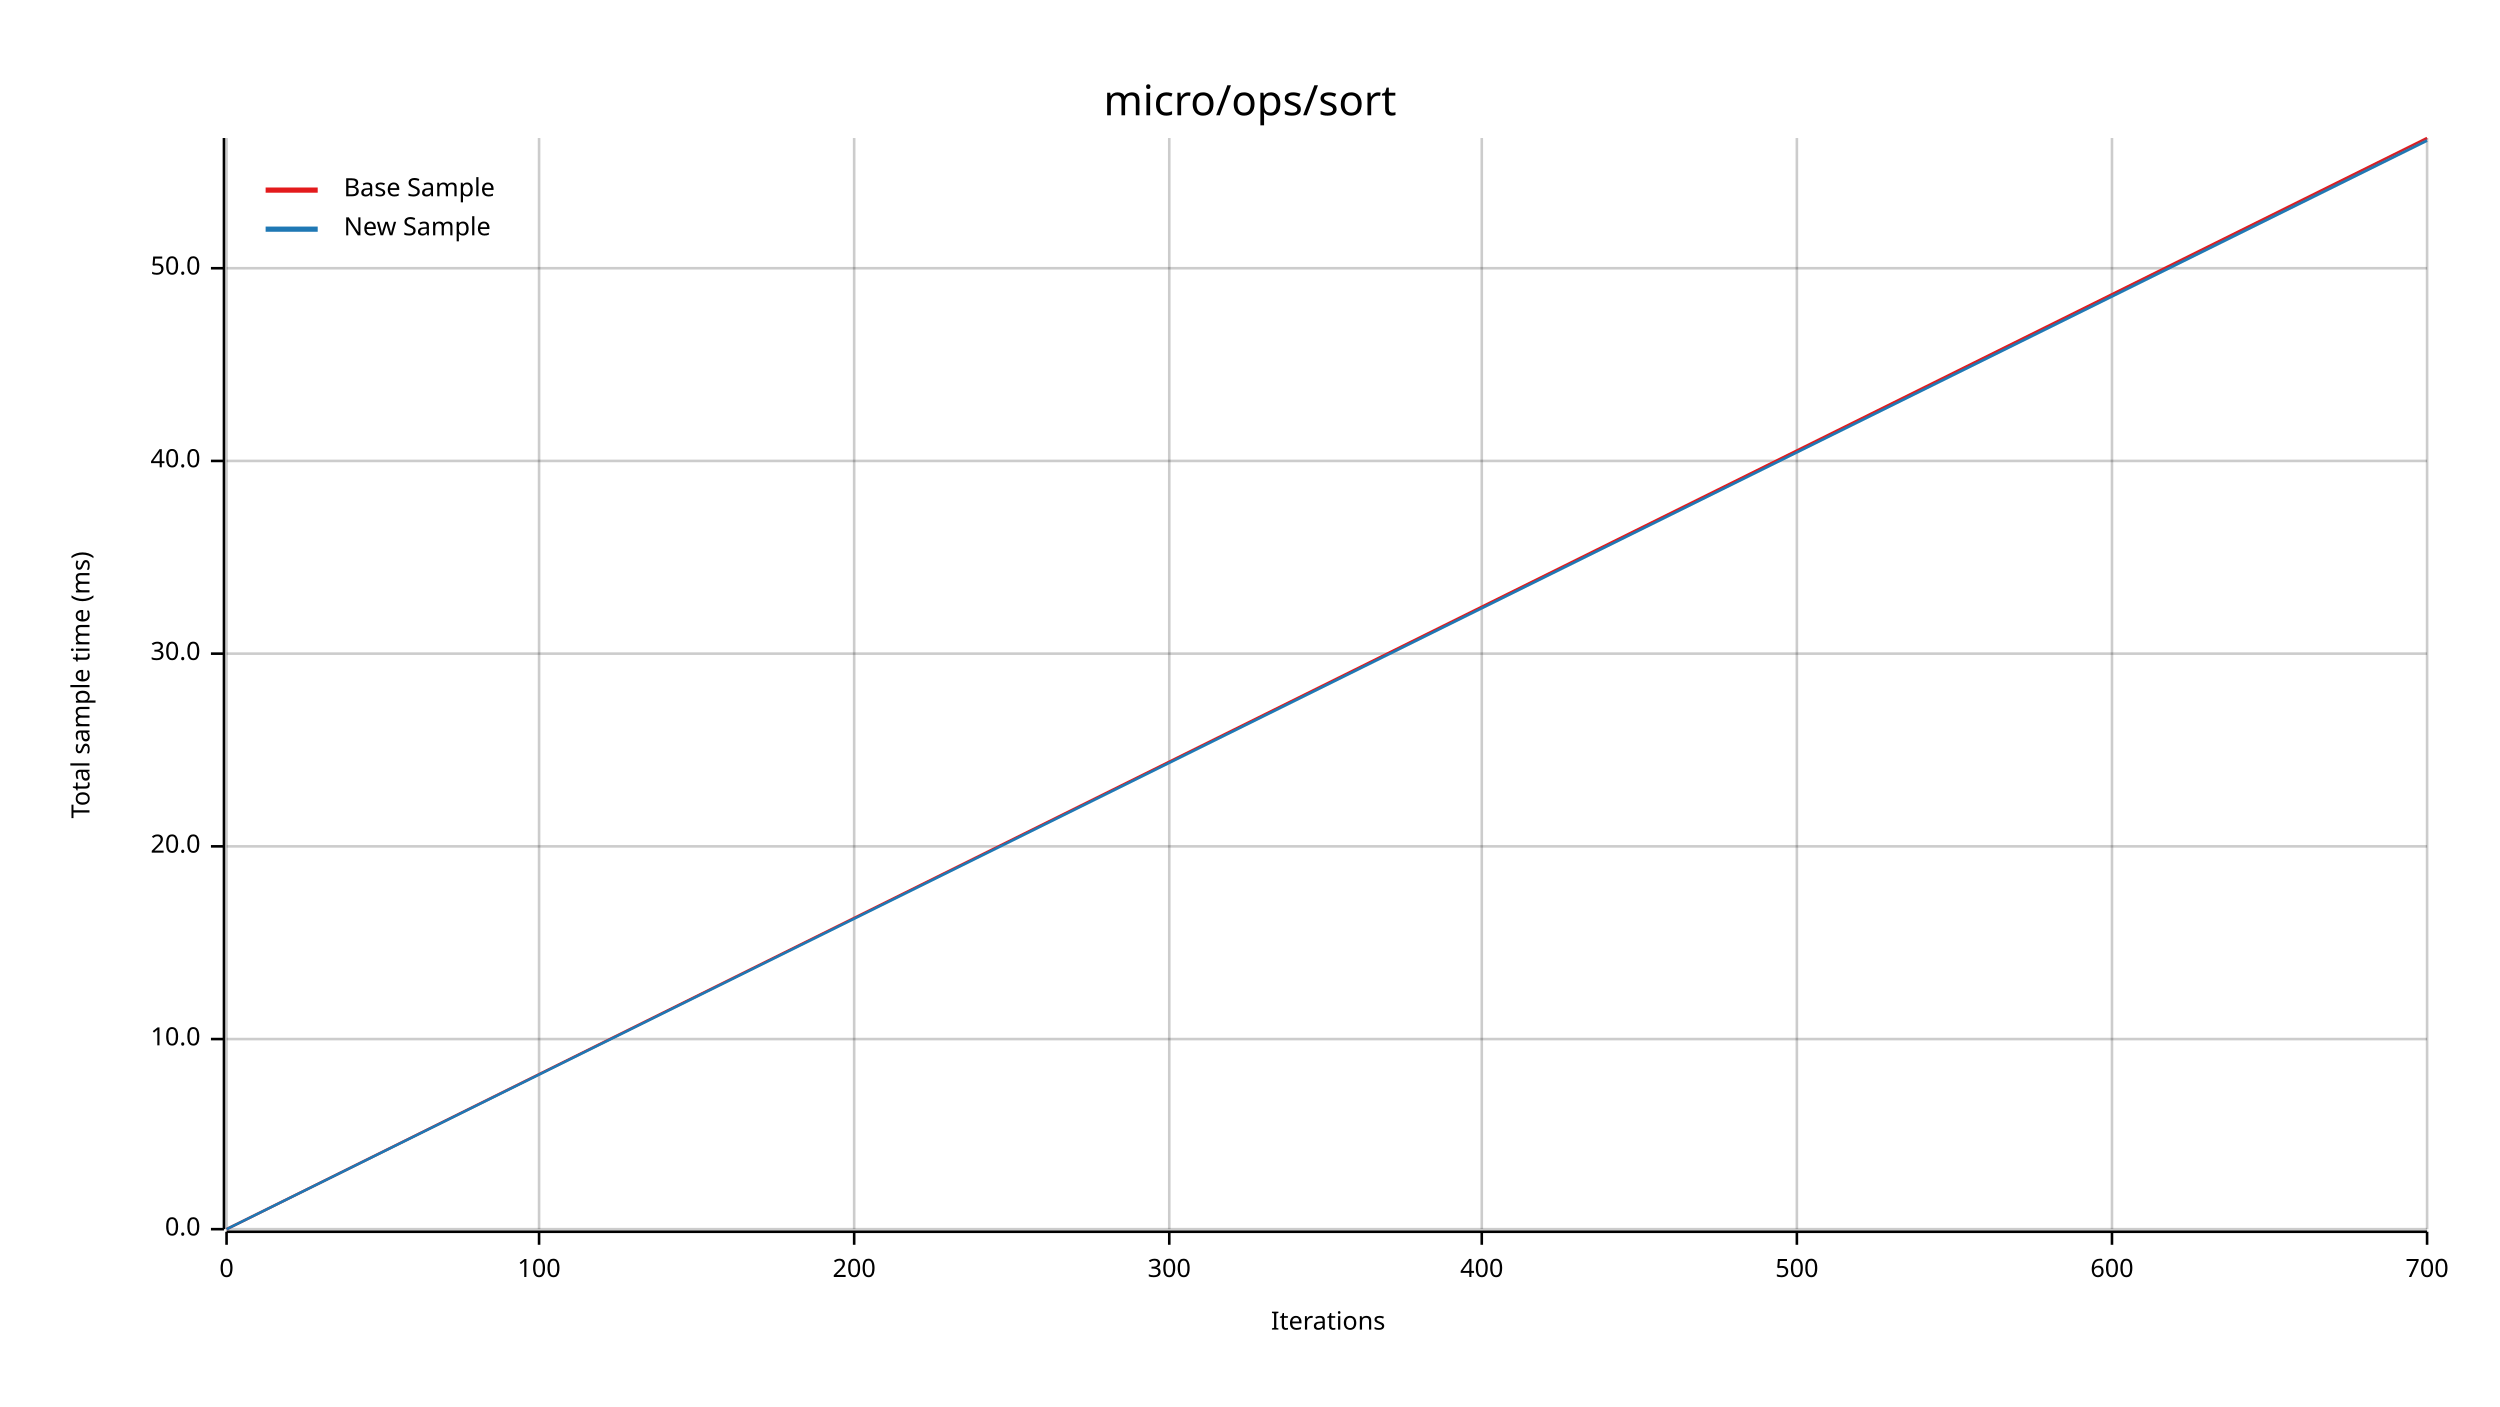
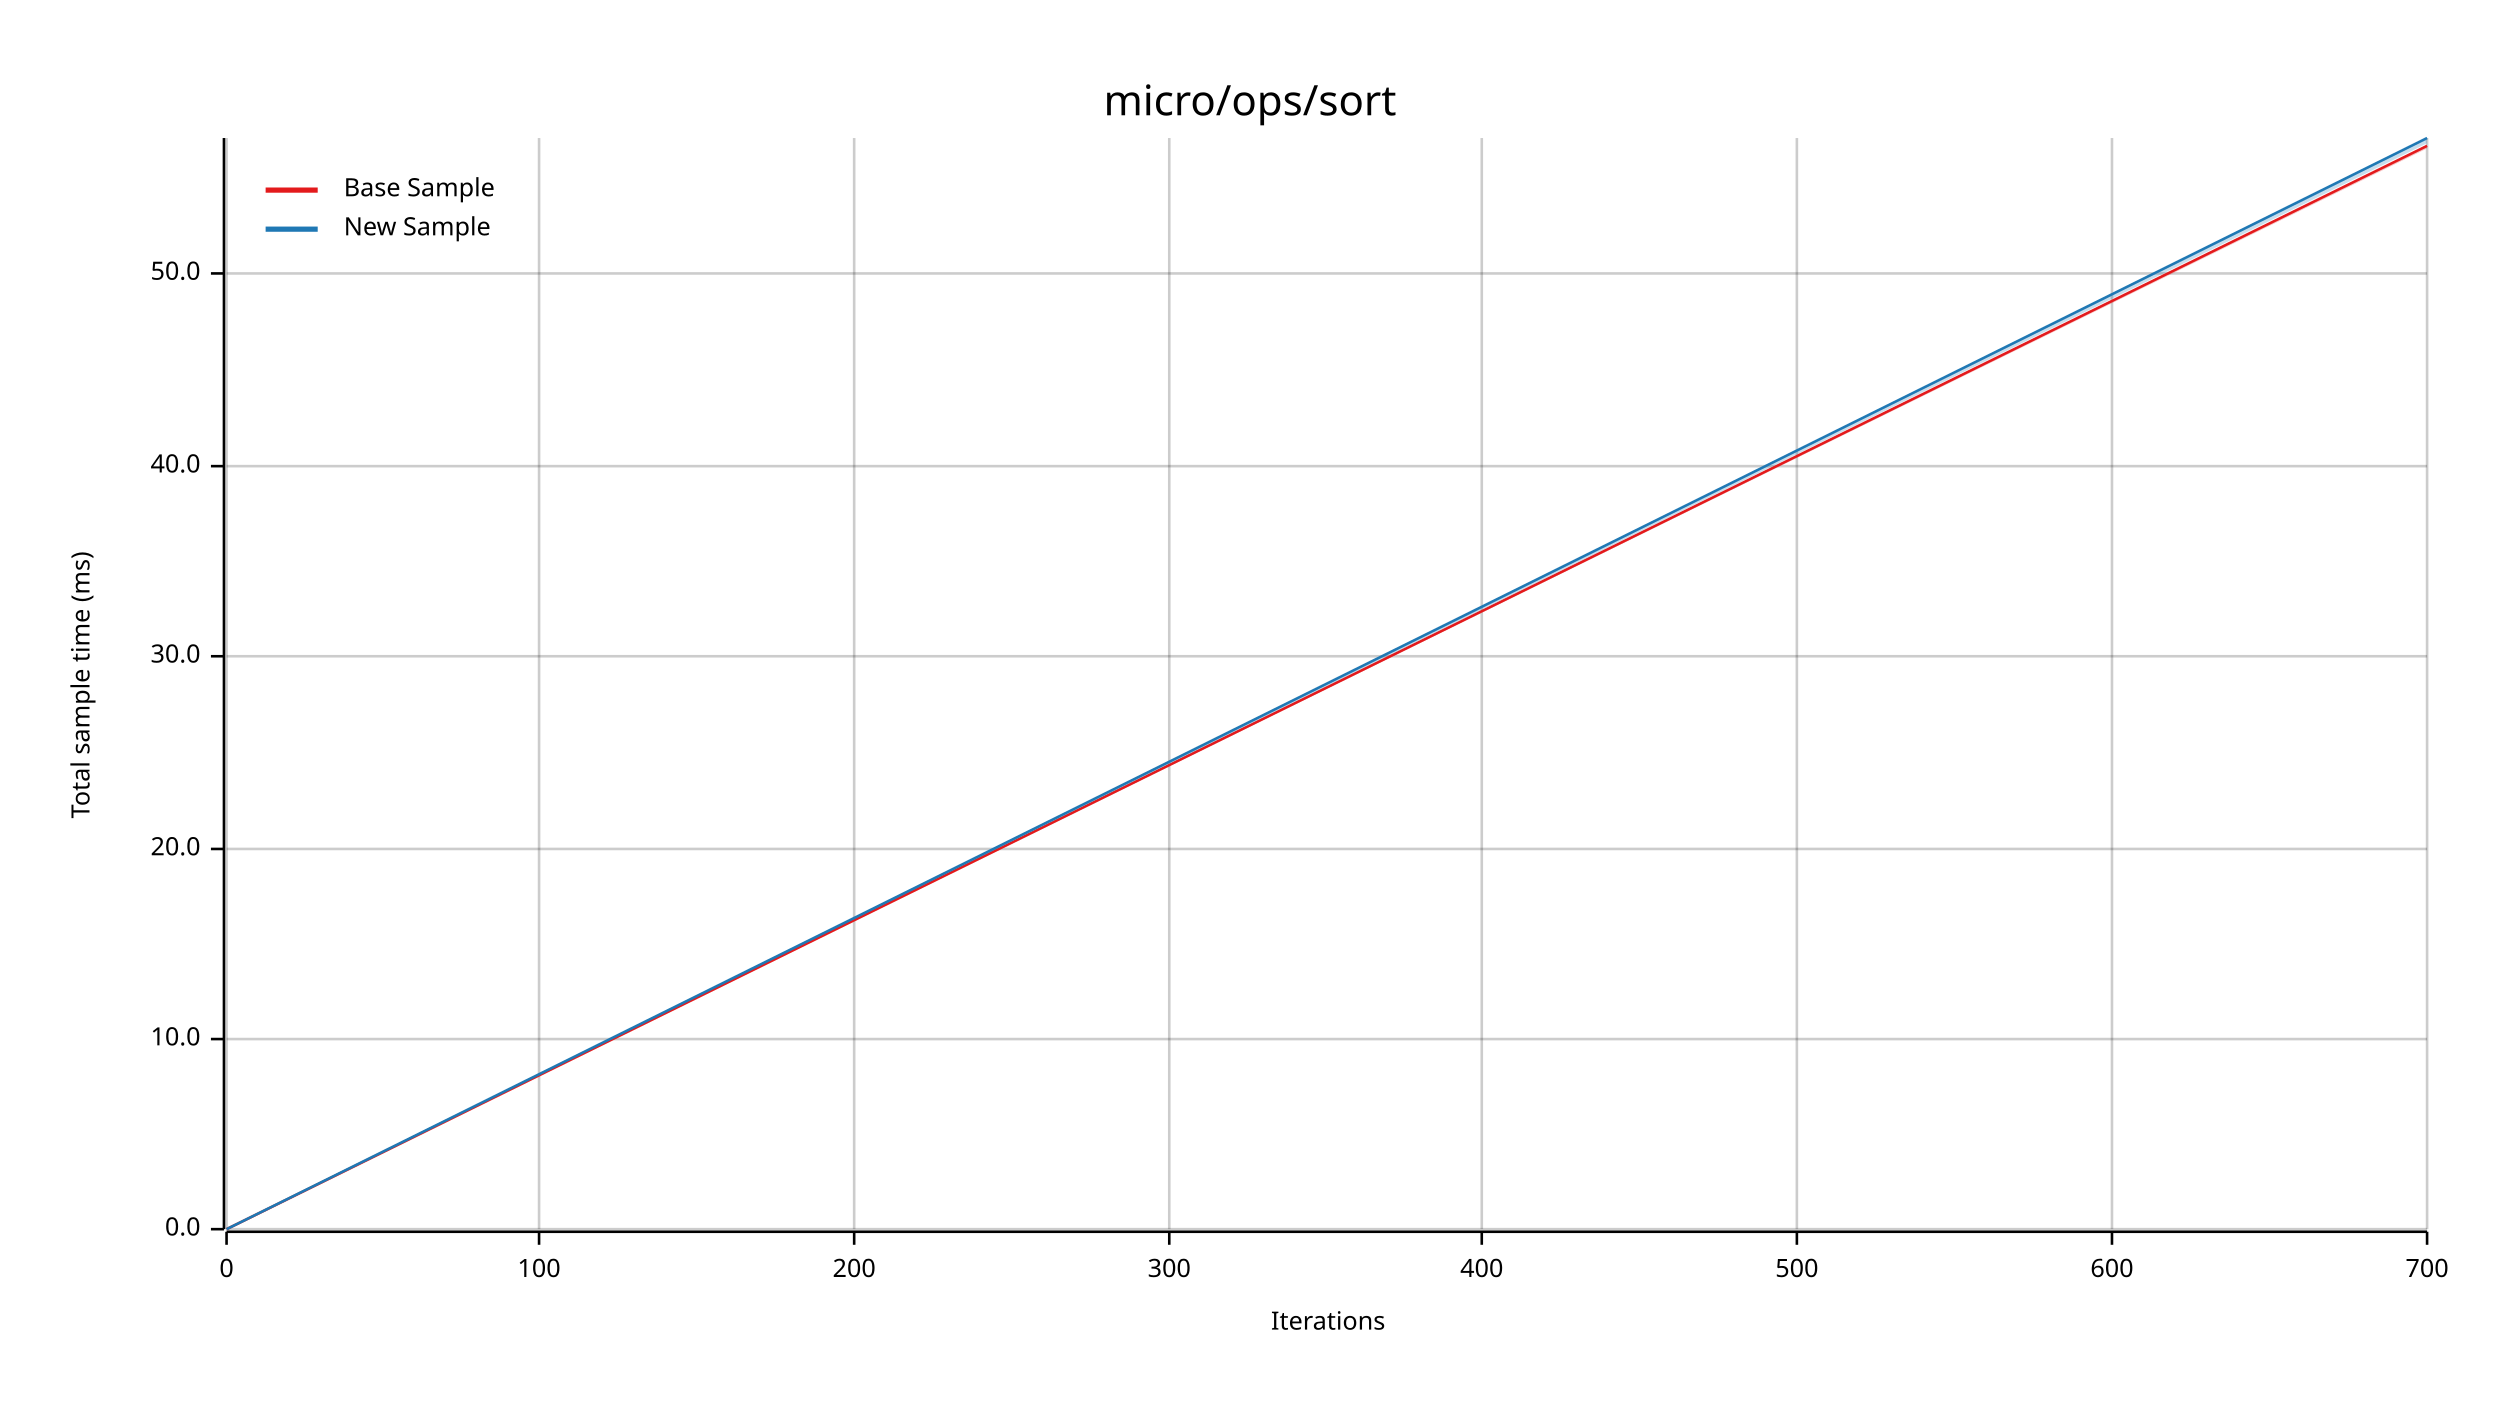
<svg xmlns="http://www.w3.org/2000/svg" width="960" height="540" viewBox="0 0 960 540">
  <text x="480" y="32" dy="0.76em" text-anchor="middle" font-family="sans-serif" font-size="16.129" opacity="1" fill="#000000">
micro/ops/sort
</text>
  <text x="27" y="263" dy="0.76em" text-anchor="middle" font-family="sans-serif" font-size="9.677" opacity="1" fill="#000000" transform="rotate(270, 27, 263)">
Total sample time (ms)
</text>
  <text x="510" y="513" dy="-0.5ex" text-anchor="middle" font-family="sans-serif" font-size="9.677" opacity="1" fill="#000000">
Iterations
</text>
  <line opacity="0.2" stroke="#000000" stroke-width="1" x1="87" y1="472" x2="87" y2="53" />
  <line opacity="0.2" stroke="#000000" stroke-width="1" x1="207" y1="472" x2="207" y2="53" />
  <line opacity="0.2" stroke="#000000" stroke-width="1" x1="328" y1="472" x2="328" y2="53" />
  <line opacity="0.2" stroke="#000000" stroke-width="1" x1="449" y1="472" x2="449" y2="53" />
  <line opacity="0.2" stroke="#000000" stroke-width="1" x1="569" y1="472" x2="569" y2="53" />
  <line opacity="0.2" stroke="#000000" stroke-width="1" x1="690" y1="472" x2="690" y2="53" />
  <line opacity="0.2" stroke="#000000" stroke-width="1" x1="811" y1="472" x2="811" y2="53" />
  <line opacity="0.2" stroke="#000000" stroke-width="1" x1="932" y1="472" x2="932" y2="53" />
  <line opacity="0.2" stroke="#000000" stroke-width="1" x1="87" y1="472" x2="932" y2="472" />
  <line opacity="0.2" stroke="#000000" stroke-width="1" x1="87" y1="399" x2="932" y2="399" />
-   <line opacity="0.2" stroke="#000000" stroke-width="1" x1="87" y1="325" x2="932" y2="325" />
-   <line opacity="0.2" stroke="#000000" stroke-width="1" x1="87" y1="251" x2="932" y2="251" />
-   <line opacity="0.2" stroke="#000000" stroke-width="1" x1="87" y1="177" x2="932" y2="177" />
-   <line opacity="0.2" stroke="#000000" stroke-width="1" x1="87" y1="103" x2="932" y2="103" />
+   <line opacity="0.2" stroke="#000000" stroke-width="1" x1="87" y1="326" x2="932" y2="326" />
+   <line opacity="0.2" stroke="#000000" stroke-width="1" x1="87" y1="252" x2="932" y2="252" />
+   <line opacity="0.2" stroke="#000000" stroke-width="1" x1="87" y1="179" x2="932" y2="179" />
+   <line opacity="0.2" stroke="#000000" stroke-width="1" x1="87" y1="105" x2="932" y2="105" />
  <polyline fill="none" opacity="1" stroke="#000000" stroke-width="1" points="86,53 86,472 " />
  <text x="77" y="472" dy="0.5ex" text-anchor="end" font-family="sans-serif" font-size="9.677" opacity="1" fill="#000000">
0.0
</text>
  <polyline fill="none" opacity="1" stroke="#000000" stroke-width="1" points="81,472 86,472 " />
  <text x="77" y="399" dy="0.5ex" text-anchor="end" font-family="sans-serif" font-size="9.677" opacity="1" fill="#000000">
10.0
</text>
  <polyline fill="none" opacity="1" stroke="#000000" stroke-width="1" points="81,399 86,399 " />
-   <text x="77" y="325" dy="0.5ex" text-anchor="end" font-family="sans-serif" font-size="9.677" opacity="1" fill="#000000">
+   <text x="77" y="326" dy="0.5ex" text-anchor="end" font-family="sans-serif" font-size="9.677" opacity="1" fill="#000000">
20.0
</text>
-   <polyline fill="none" opacity="1" stroke="#000000" stroke-width="1" points="81,325 86,325 " />
-   <text x="77" y="251" dy="0.5ex" text-anchor="end" font-family="sans-serif" font-size="9.677" opacity="1" fill="#000000">
+   <polyline fill="none" opacity="1" stroke="#000000" stroke-width="1" points="81,326 86,326 " />
+   <text x="77" y="252" dy="0.5ex" text-anchor="end" font-family="sans-serif" font-size="9.677" opacity="1" fill="#000000">
30.0
</text>
-   <polyline fill="none" opacity="1" stroke="#000000" stroke-width="1" points="81,251 86,251 " />
-   <text x="77" y="177" dy="0.5ex" text-anchor="end" font-family="sans-serif" font-size="9.677" opacity="1" fill="#000000">
+   <polyline fill="none" opacity="1" stroke="#000000" stroke-width="1" points="81,252 86,252 " />
+   <text x="77" y="179" dy="0.5ex" text-anchor="end" font-family="sans-serif" font-size="9.677" opacity="1" fill="#000000">
40.0
</text>
-   <polyline fill="none" opacity="1" stroke="#000000" stroke-width="1" points="81,177 86,177 " />
-   <text x="77" y="103" dy="0.5ex" text-anchor="end" font-family="sans-serif" font-size="9.677" opacity="1" fill="#000000">
+   <polyline fill="none" opacity="1" stroke="#000000" stroke-width="1" points="81,179 86,179 " />
+   <text x="77" y="105" dy="0.5ex" text-anchor="end" font-family="sans-serif" font-size="9.677" opacity="1" fill="#000000">
50.0
</text>
-   <polyline fill="none" opacity="1" stroke="#000000" stroke-width="1" points="81,103 86,103 " />
+   <polyline fill="none" opacity="1" stroke="#000000" stroke-width="1" points="81,105 86,105 " />
  <polyline fill="none" opacity="1" stroke="#000000" stroke-width="1" points="87,473 932,473 " />
  <text x="87" y="483" dy="0.76em" text-anchor="middle" font-family="sans-serif" font-size="9.677" opacity="1" fill="#000000">
0
</text>
  <polyline fill="none" opacity="1" stroke="#000000" stroke-width="1" points="87,473 87,478 " />
  <text x="207" y="483" dy="0.76em" text-anchor="middle" font-family="sans-serif" font-size="9.677" opacity="1" fill="#000000">
100
</text>
  <polyline fill="none" opacity="1" stroke="#000000" stroke-width="1" points="207,473 207,478 " />
  <text x="328" y="483" dy="0.76em" text-anchor="middle" font-family="sans-serif" font-size="9.677" opacity="1" fill="#000000">
200
</text>
  <polyline fill="none" opacity="1" stroke="#000000" stroke-width="1" points="328,473 328,478 " />
  <text x="449" y="483" dy="0.76em" text-anchor="middle" font-family="sans-serif" font-size="9.677" opacity="1" fill="#000000">
300
</text>
  <polyline fill="none" opacity="1" stroke="#000000" stroke-width="1" points="449,473 449,478 " />
  <text x="569" y="483" dy="0.76em" text-anchor="middle" font-family="sans-serif" font-size="9.677" opacity="1" fill="#000000">
400
</text>
  <polyline fill="none" opacity="1" stroke="#000000" stroke-width="1" points="569,473 569,478 " />
  <text x="690" y="483" dy="0.76em" text-anchor="middle" font-family="sans-serif" font-size="9.677" opacity="1" fill="#000000">
500
</text>
  <polyline fill="none" opacity="1" stroke="#000000" stroke-width="1" points="690,473 690,478 " />
  <text x="811" y="483" dy="0.76em" text-anchor="middle" font-family="sans-serif" font-size="9.677" opacity="1" fill="#000000">
600
</text>
  <polyline fill="none" opacity="1" stroke="#000000" stroke-width="1" points="811,473 811,478 " />
  <text x="932" y="483" dy="0.76em" text-anchor="middle" font-family="sans-serif" font-size="9.677" opacity="1" fill="#000000">
700
</text>
  <polyline fill="none" opacity="1" stroke="#000000" stroke-width="1" points="932,473 932,478 " />
-   <polyline fill="none" opacity="1" stroke="#E31A1C" stroke-width="1" points="87,472 932,53 " />
-   <polygon opacity="0.25" fill="#E31A1C" points="87,472 932,54 932,53 " />
-   <polyline fill="none" opacity="1" stroke="#1F78B4" stroke-width="1" points="87,472 932,54 " />
-   <polygon opacity="0.25" fill="#1F78B4" points="87,472 932,54 932,53 " />
+   <polyline fill="none" opacity="1" stroke="#E31A1C" stroke-width="1" points="87,472 932,56 " />
+   <polygon opacity="0.25" fill="#E31A1C" points="87,472 932,57 932,56 " />
+   <polyline fill="none" opacity="1" stroke="#1F78B4" stroke-width="1" points="87,472 932,53 " />
+   <polygon opacity="0.25" fill="#1F78B4" points="87,472 932,55 932,53 " />
  <text x="132" y="68" dy="0.76em" text-anchor="start" font-family="sans-serif" font-size="9.677" opacity="1" fill="#000000">
Base Sample
</text>
  <text x="132" y="83" dy="0.76em" text-anchor="start" font-family="sans-serif" font-size="9.677" opacity="1" fill="#000000">
New Sample
</text>
  <polyline fill="none" opacity="1" stroke="#E31A1C" stroke-width="2" points="102,73 122,73 " />
  <polyline fill="none" opacity="1" stroke="#1F78B4" stroke-width="2" points="102,88 122,88 " />
</svg>
